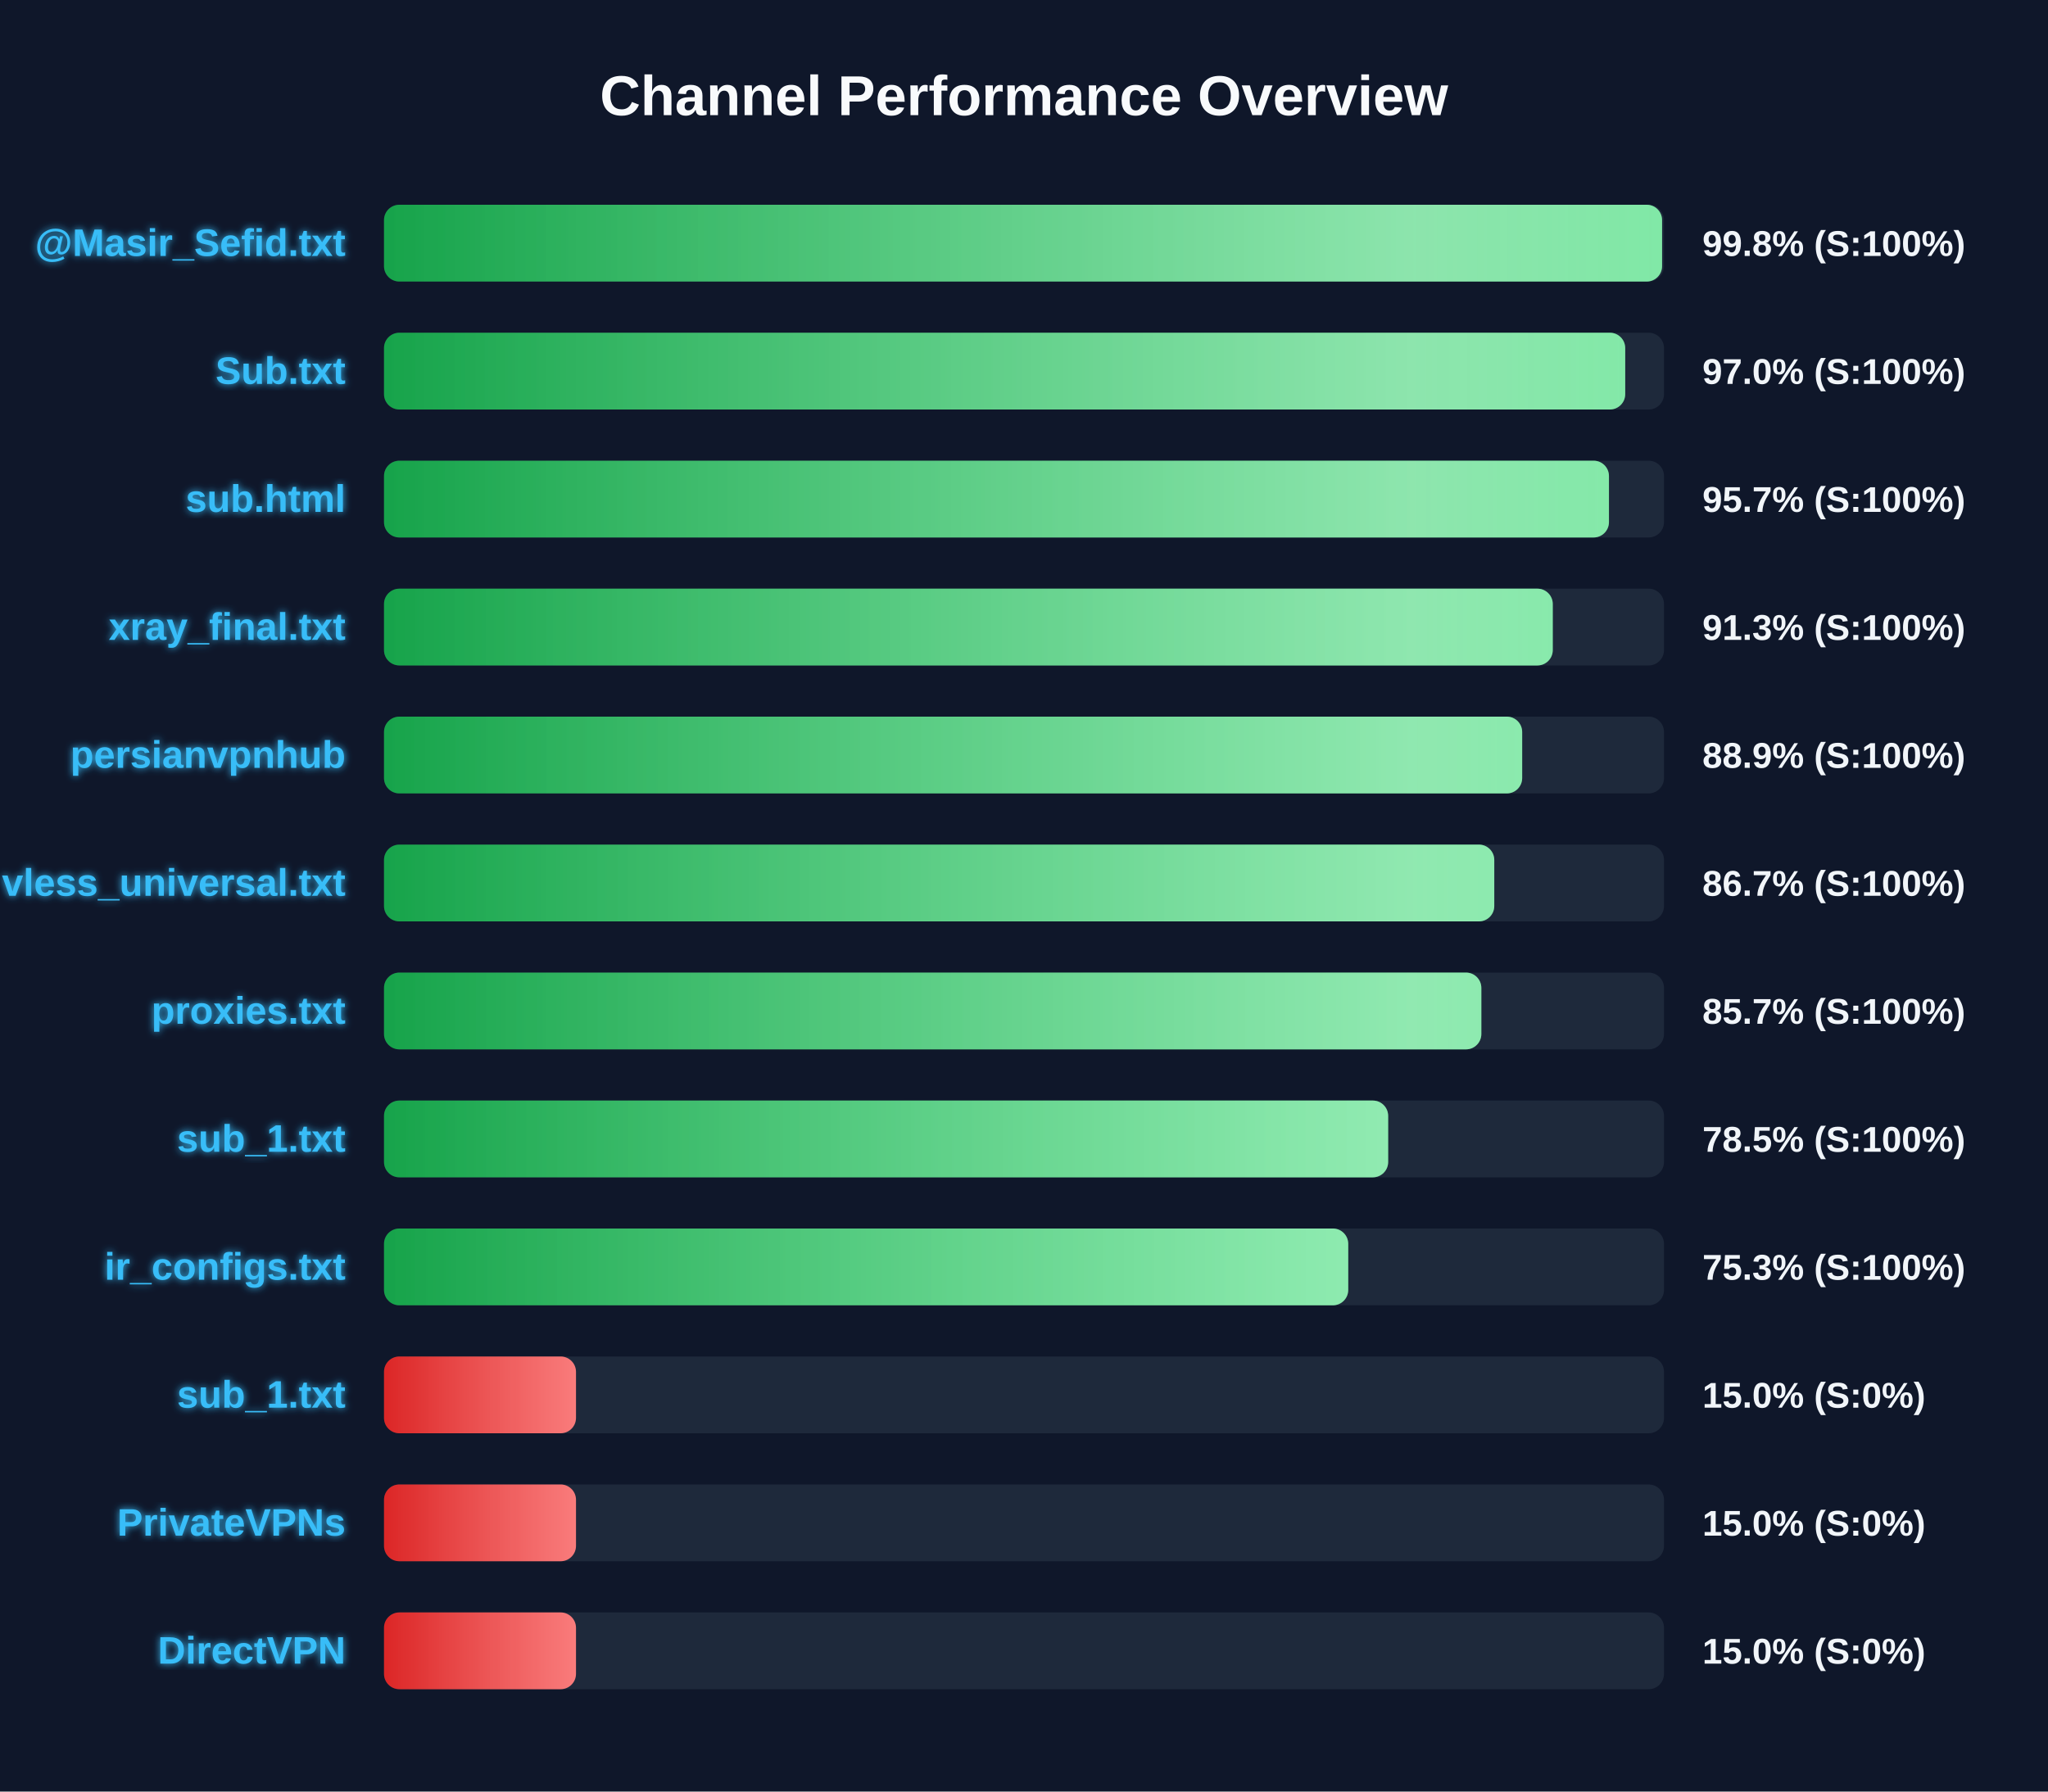
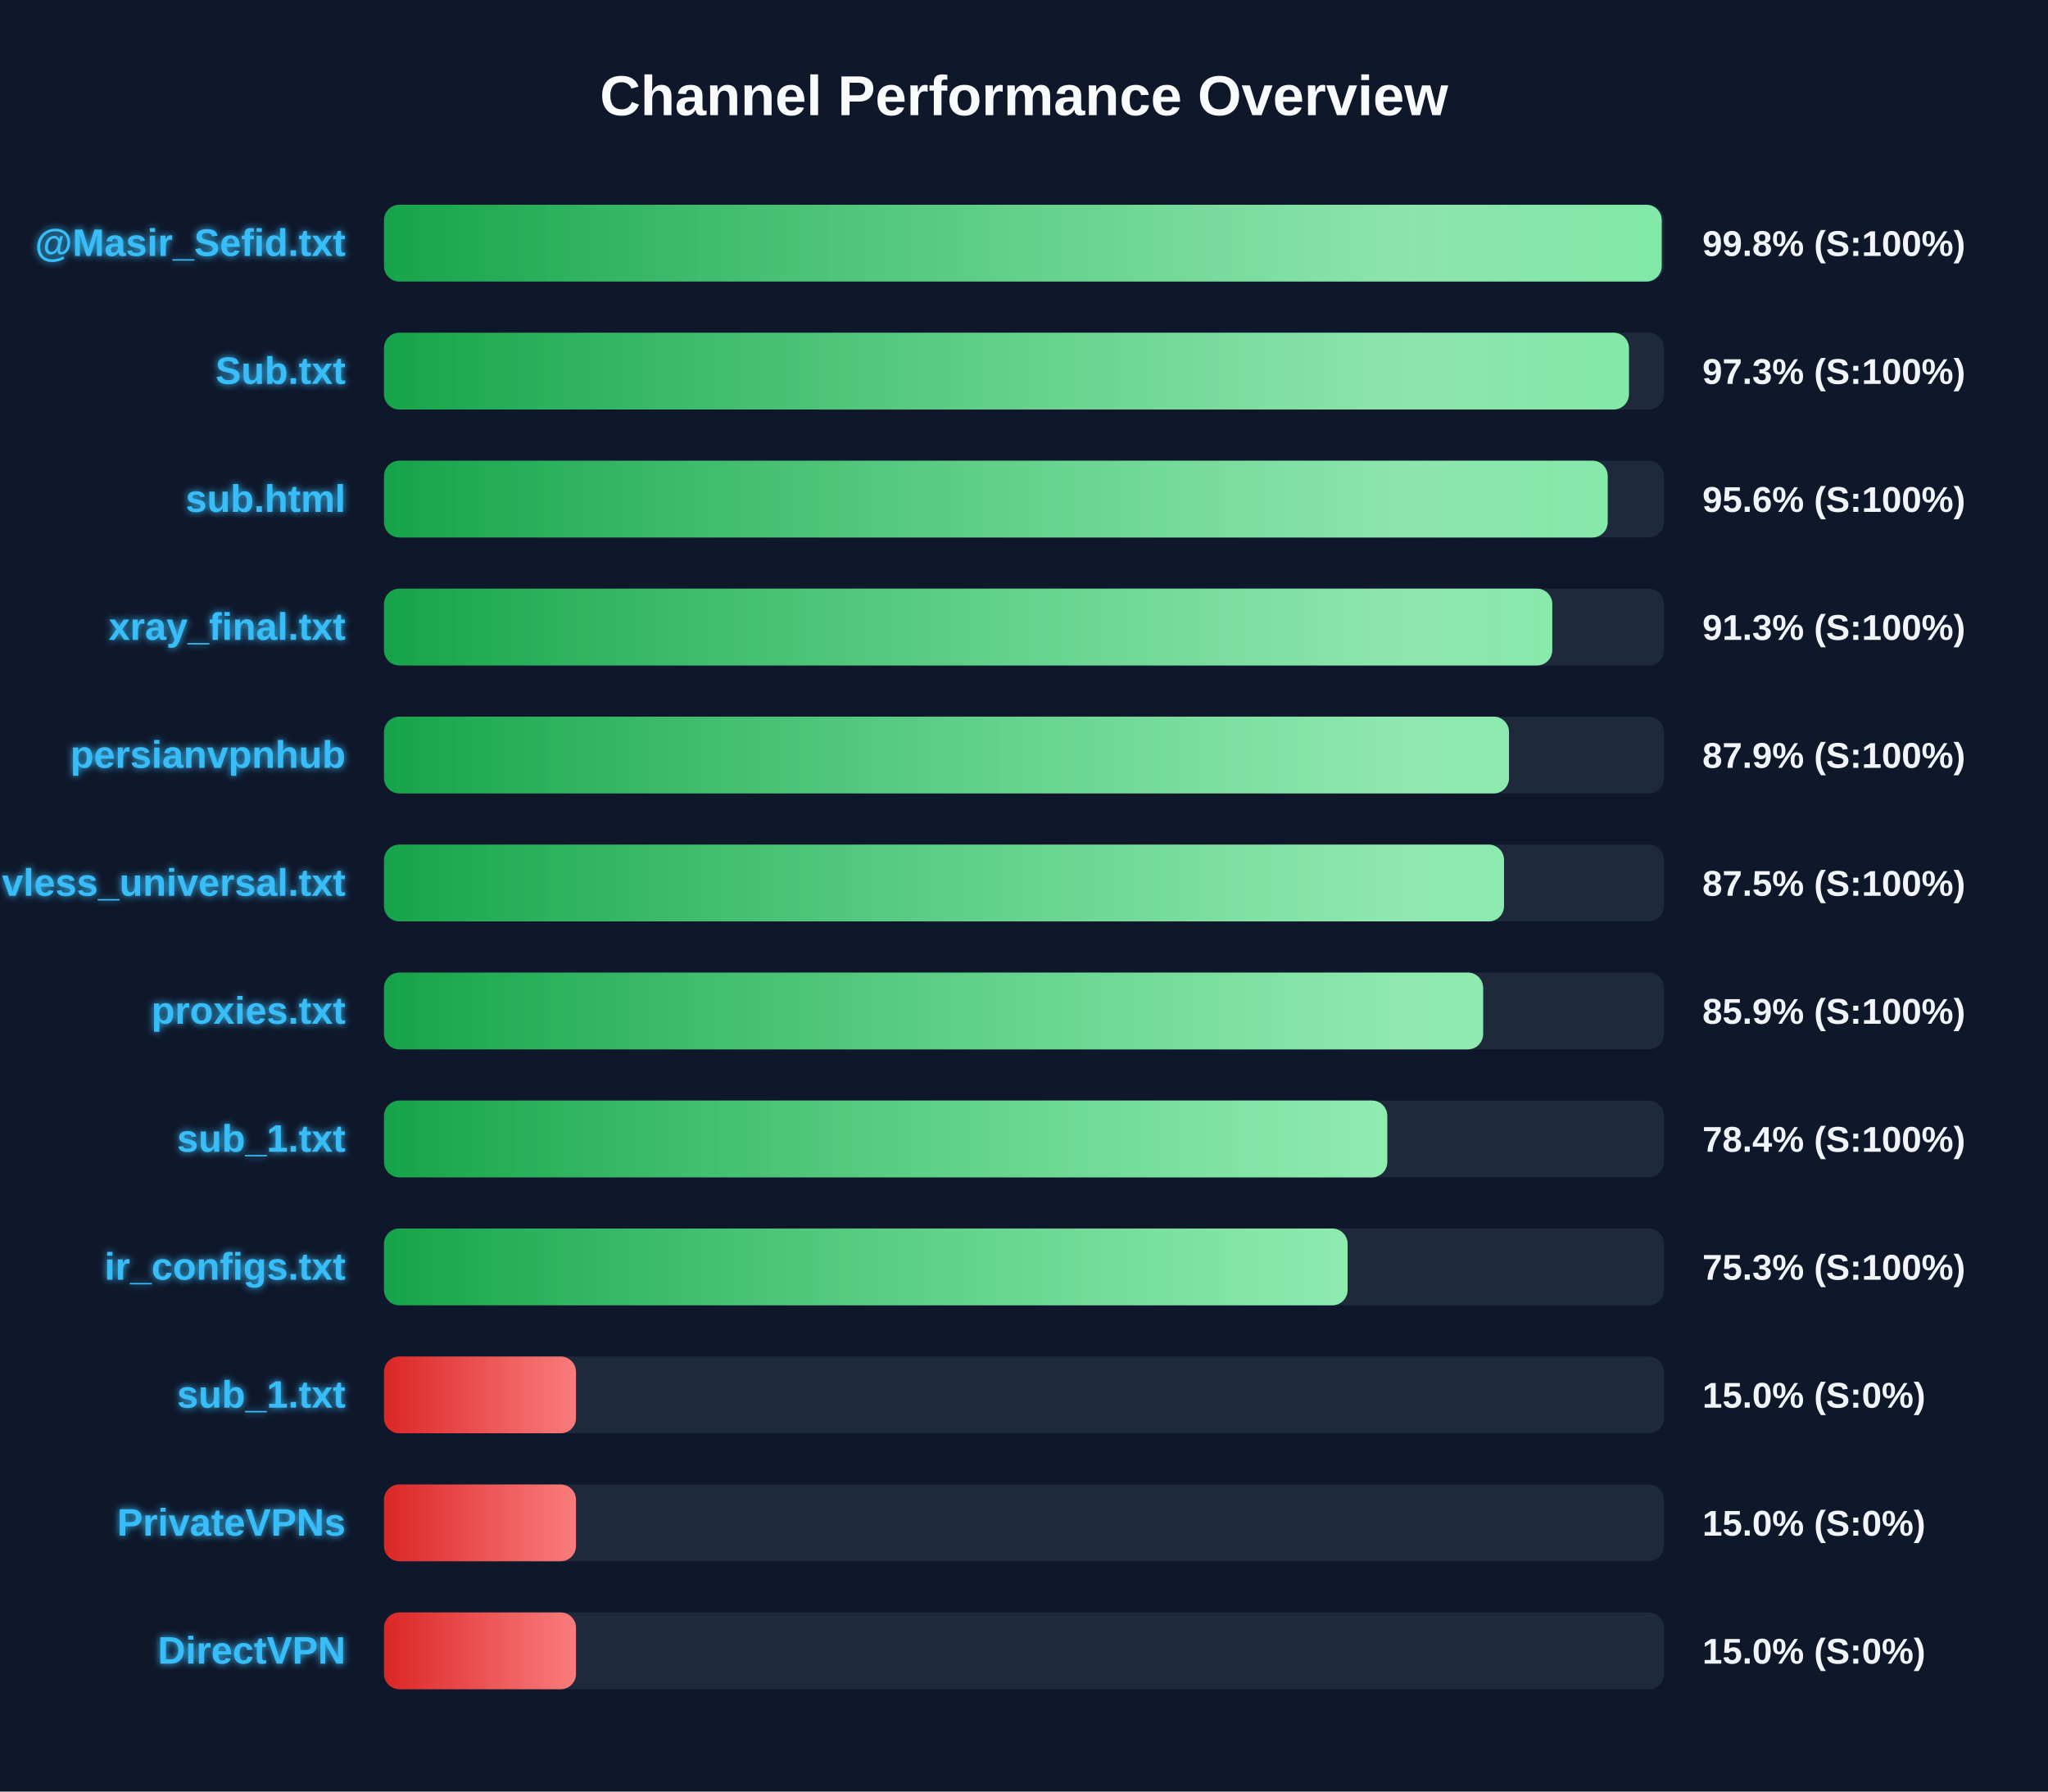
<svg xmlns="http://www.w3.org/2000/svg" width="800" height="700" version="1.1">
  <defs>
    <linearGradient id="grad-green" x1="0%" y1="0%" x2="100%" y2="0%">
      <stop offset="0%" stop-color="#16a34a" />
      <stop offset="100%" stop-color="#4ade80" />
    </linearGradient>
    <linearGradient id="grad-yellow" x1="0%" y1="0%" x2="100%" y2="0%">
      <stop offset="0%" stop-color="#ca8a04" />
      <stop offset="100%" stop-color="#fde047" />
    </linearGradient>
    <linearGradient id="grad-red" x1="0%" y1="0%" x2="100%" y2="0%">
      <stop offset="0%" stop-color="#dc2626" />
      <stop offset="100%" stop-color="#f87171" />
    </linearGradient>
    <linearGradient id="shimmer" x1="0%" y1="0%" x2="100%" y2="0%">
      <stop offset="0%" stop-color="rgba(255,255,255,0)" />
      <stop offset="50%" stop-color="rgba(255,255,255,0.4)" />
      <stop offset="100%" stop-color="rgba(255,255,255,0)" />
    </linearGradient>
    <filter id="glow" x="-20%" y="-20%" width="140%" height="140%">
      <feGaussianBlur stdDeviation="1.5" result="blur" />
      <feComposite in="SourceGraphic" in2="blur" operator="over" />
    </filter>
  </defs>
  <style>
        .bg-rect { fill: #0f172a; }
        .title { font: bold 22px 'Segoe UI', Arial, sans-serif; fill: #f8fafc; }
        .row { font: bold 15px 'Segoe UI', Arial, sans-serif; fill: #38bdf8; filter: url(#glow); }
        .score { font: bold 14px 'Segoe UI', Arial, sans-serif; fill: #f1f5f9; }
        @keyframes shimmer-anim {
            0% { transform: translateX(-100%); }
            100% { transform: translateX(200%); }
        }
        .shimmer-rect {
            animation: shimmer-anim 2.5s infinite linear;
        }
    </style>
  <rect width="100%" height="100%" class="bg-rect" />
  <text x="400" y="45" text-anchor="middle" class="title">Channel Performance Overview</text>
  <rect x="150" y="80" width="500" height="30" fill="#1e293b" rx="6" />
  <clipPath id="clip-0">
-     <rect x="150" y="80" width="499.25" height="30" rx="6" />
+     <rect x="150" y="80" width="499.1" height="30" rx="6" />
  </clipPath>
-   <rect x="150" y="80" width="499.25" height="30" fill="url(#grad-green)" rx="6" />
+   <rect x="150" y="80" width="499.1" height="30" fill="url(#grad-green)" rx="6" />
  <g clip-path="url(#clip-0)">
    <rect x="150" y="80" width="100%" height="30" fill="url(#shimmer)" class="shimmer-rect" />
  </g>
  <text x="135" y="100" text-anchor="end" class="row">@Masir_Sefid.txt</text>
  <text x="665" y="100" text-anchor="start" class="score">99.8% (S:100%)</text>
  <rect x="150" y="130" width="500" height="30" fill="#1e293b" rx="6" />
  <clipPath id="clip-1">
-     <rect x="150" y="130" width="484.85" height="30" rx="6" />
+     <rect x="150" y="130" width="486.3" height="30" rx="6" />
  </clipPath>
-   <rect x="150" y="130" width="484.85" height="30" fill="url(#grad-green)" rx="6" />
+   <rect x="150" y="130" width="486.3" height="30" fill="url(#grad-green)" rx="6" />
  <g clip-path="url(#clip-1)">
    <rect x="150" y="130" width="100%" height="30" fill="url(#shimmer)" class="shimmer-rect" />
  </g>
  <text x="135" y="150" text-anchor="end" class="row">Sub.txt</text>
-   <text x="665" y="150" text-anchor="start" class="score">97.0% (S:100%)</text>
+   <text x="665" y="150" text-anchor="start" class="score">97.3% (S:100%)</text>
  <rect x="150" y="180" width="500" height="30" fill="#1e293b" rx="6" />
  <clipPath id="clip-2">
-     <rect x="150" y="180" width="478.5" height="30" rx="6" />
+     <rect x="150" y="180" width="478.0" height="30" rx="6" />
  </clipPath>
-   <rect x="150" y="180" width="478.5" height="30" fill="url(#grad-green)" rx="6" />
+   <rect x="150" y="180" width="478.0" height="30" fill="url(#grad-green)" rx="6" />
  <g clip-path="url(#clip-2)">
    <rect x="150" y="180" width="100%" height="30" fill="url(#shimmer)" class="shimmer-rect" />
  </g>
  <text x="135" y="200" text-anchor="end" class="row">sub.html</text>
-   <text x="665" y="200" text-anchor="start" class="score">95.7% (S:100%)</text>
+   <text x="665" y="200" text-anchor="start" class="score">95.6% (S:100%)</text>
  <rect x="150" y="230" width="500" height="30" fill="#1e293b" rx="6" />
  <clipPath id="clip-3">
-     <rect x="150" y="230" width="456.55" height="30" rx="6" />
+     <rect x="150" y="230" width="456.35" height="30" rx="6" />
  </clipPath>
-   <rect x="150" y="230" width="456.55" height="30" fill="url(#grad-green)" rx="6" />
+   <rect x="150" y="230" width="456.35" height="30" fill="url(#grad-green)" rx="6" />
  <g clip-path="url(#clip-3)">
    <rect x="150" y="230" width="100%" height="30" fill="url(#shimmer)" class="shimmer-rect" />
  </g>
  <text x="135" y="250" text-anchor="end" class="row">xray_final.txt</text>
  <text x="665" y="250" text-anchor="start" class="score">91.3% (S:100%)</text>
  <rect x="150" y="280" width="500" height="30" fill="#1e293b" rx="6" />
  <clipPath id="clip-4">
-     <rect x="150" y="280" width="444.6" height="30" rx="6" />
+     <rect x="150" y="280" width="439.45" height="30" rx="6" />
  </clipPath>
-   <rect x="150" y="280" width="444.6" height="30" fill="url(#grad-green)" rx="6" />
+   <rect x="150" y="280" width="439.45" height="30" fill="url(#grad-green)" rx="6" />
  <g clip-path="url(#clip-4)">
    <rect x="150" y="280" width="100%" height="30" fill="url(#shimmer)" class="shimmer-rect" />
  </g>
  <text x="135" y="300" text-anchor="end" class="row">persianvpnhub</text>
-   <text x="665" y="300" text-anchor="start" class="score">88.9% (S:100%)</text>
+   <text x="665" y="300" text-anchor="start" class="score">87.9% (S:100%)</text>
  <rect x="150" y="330" width="500" height="30" fill="#1e293b" rx="6" />
  <clipPath id="clip-5">
-     <rect x="150" y="330" width="433.7" height="30" rx="6" />
+     <rect x="150" y="330" width="437.5" height="30" rx="6" />
  </clipPath>
-   <rect x="150" y="330" width="433.7" height="30" fill="url(#grad-green)" rx="6" />
+   <rect x="150" y="330" width="437.5" height="30" fill="url(#grad-green)" rx="6" />
  <g clip-path="url(#clip-5)">
    <rect x="150" y="330" width="100%" height="30" fill="url(#shimmer)" class="shimmer-rect" />
  </g>
  <text x="135" y="350" text-anchor="end" class="row">vless_universal.txt</text>
-   <text x="665" y="350" text-anchor="start" class="score">86.7% (S:100%)</text>
+   <text x="665" y="350" text-anchor="start" class="score">87.5% (S:100%)</text>
  <rect x="150" y="380" width="500" height="30" fill="#1e293b" rx="6" />
  <clipPath id="clip-6">
-     <rect x="150" y="380" width="428.65" height="30" rx="6" />
+     <rect x="150" y="380" width="429.35" height="30" rx="6" />
  </clipPath>
-   <rect x="150" y="380" width="428.65" height="30" fill="url(#grad-green)" rx="6" />
+   <rect x="150" y="380" width="429.35" height="30" fill="url(#grad-green)" rx="6" />
  <g clip-path="url(#clip-6)">
    <rect x="150" y="380" width="100%" height="30" fill="url(#shimmer)" class="shimmer-rect" />
  </g>
  <text x="135" y="400" text-anchor="end" class="row">proxies.txt</text>
-   <text x="665" y="400" text-anchor="start" class="score">85.7% (S:100%)</text>
+   <text x="665" y="400" text-anchor="start" class="score">85.9% (S:100%)</text>
  <rect x="150" y="430" width="500" height="30" fill="#1e293b" rx="6" />
  <clipPath id="clip-7">
-     <rect x="150" y="430" width="392.25" height="30" rx="6" />
+     <rect x="150" y="430" width="391.9" height="30" rx="6" />
  </clipPath>
-   <rect x="150" y="430" width="392.25" height="30" fill="url(#grad-green)" rx="6" />
+   <rect x="150" y="430" width="391.9" height="30" fill="url(#grad-green)" rx="6" />
  <g clip-path="url(#clip-7)">
    <rect x="150" y="430" width="100%" height="30" fill="url(#shimmer)" class="shimmer-rect" />
  </g>
  <text x="135" y="450" text-anchor="end" class="row">sub_1.txt</text>
-   <text x="665" y="450" text-anchor="start" class="score">78.5% (S:100%)</text>
+   <text x="665" y="450" text-anchor="start" class="score">78.4% (S:100%)</text>
  <rect x="150" y="480" width="500" height="30" fill="#1e293b" rx="6" />
  <clipPath id="clip-8">
-     <rect x="150" y="480" width="376.65" height="30" rx="6" />
+     <rect x="150" y="480" width="376.4" height="30" rx="6" />
  </clipPath>
-   <rect x="150" y="480" width="376.65" height="30" fill="url(#grad-green)" rx="6" />
+   <rect x="150" y="480" width="376.4" height="30" fill="url(#grad-green)" rx="6" />
  <g clip-path="url(#clip-8)">
    <rect x="150" y="480" width="100%" height="30" fill="url(#shimmer)" class="shimmer-rect" />
  </g>
  <text x="135" y="500" text-anchor="end" class="row">ir_configs.txt</text>
  <text x="665" y="500" text-anchor="start" class="score">75.3% (S:100%)</text>
  <rect x="150" y="530" width="500" height="30" fill="#1e293b" rx="6" />
  <clipPath id="clip-9">
    <rect x="150" y="530" width="75.0" height="30" rx="6" />
  </clipPath>
  <rect x="150" y="530" width="75.0" height="30" fill="url(#grad-red)" rx="6" />
  <g clip-path="url(#clip-9)">
    <rect x="150" y="530" width="100%" height="30" fill="url(#shimmer)" class="shimmer-rect" />
  </g>
  <text x="135" y="550" text-anchor="end" class="row">sub_1.txt</text>
  <text x="665" y="550" text-anchor="start" class="score">15.0% (S:0%)</text>
  <rect x="150" y="580" width="500" height="30" fill="#1e293b" rx="6" />
  <clipPath id="clip-10">
    <rect x="150" y="580" width="75.0" height="30" rx="6" />
  </clipPath>
  <rect x="150" y="580" width="75.0" height="30" fill="url(#grad-red)" rx="6" />
  <g clip-path="url(#clip-10)">
    <rect x="150" y="580" width="100%" height="30" fill="url(#shimmer)" class="shimmer-rect" />
  </g>
  <text x="135" y="600" text-anchor="end" class="row">PrivateVPNs</text>
  <text x="665" y="600" text-anchor="start" class="score">15.0% (S:0%)</text>
  <rect x="150" y="630" width="500" height="30" fill="#1e293b" rx="6" />
  <clipPath id="clip-11">
    <rect x="150" y="630" width="75.0" height="30" rx="6" />
  </clipPath>
  <rect x="150" y="630" width="75.0" height="30" fill="url(#grad-red)" rx="6" />
  <g clip-path="url(#clip-11)">
    <rect x="150" y="630" width="100%" height="30" fill="url(#shimmer)" class="shimmer-rect" />
  </g>
  <text x="135" y="650" text-anchor="end" class="row">DirectVPN</text>
  <text x="665" y="650" text-anchor="start" class="score">15.0% (S:0%)</text>
</svg>
